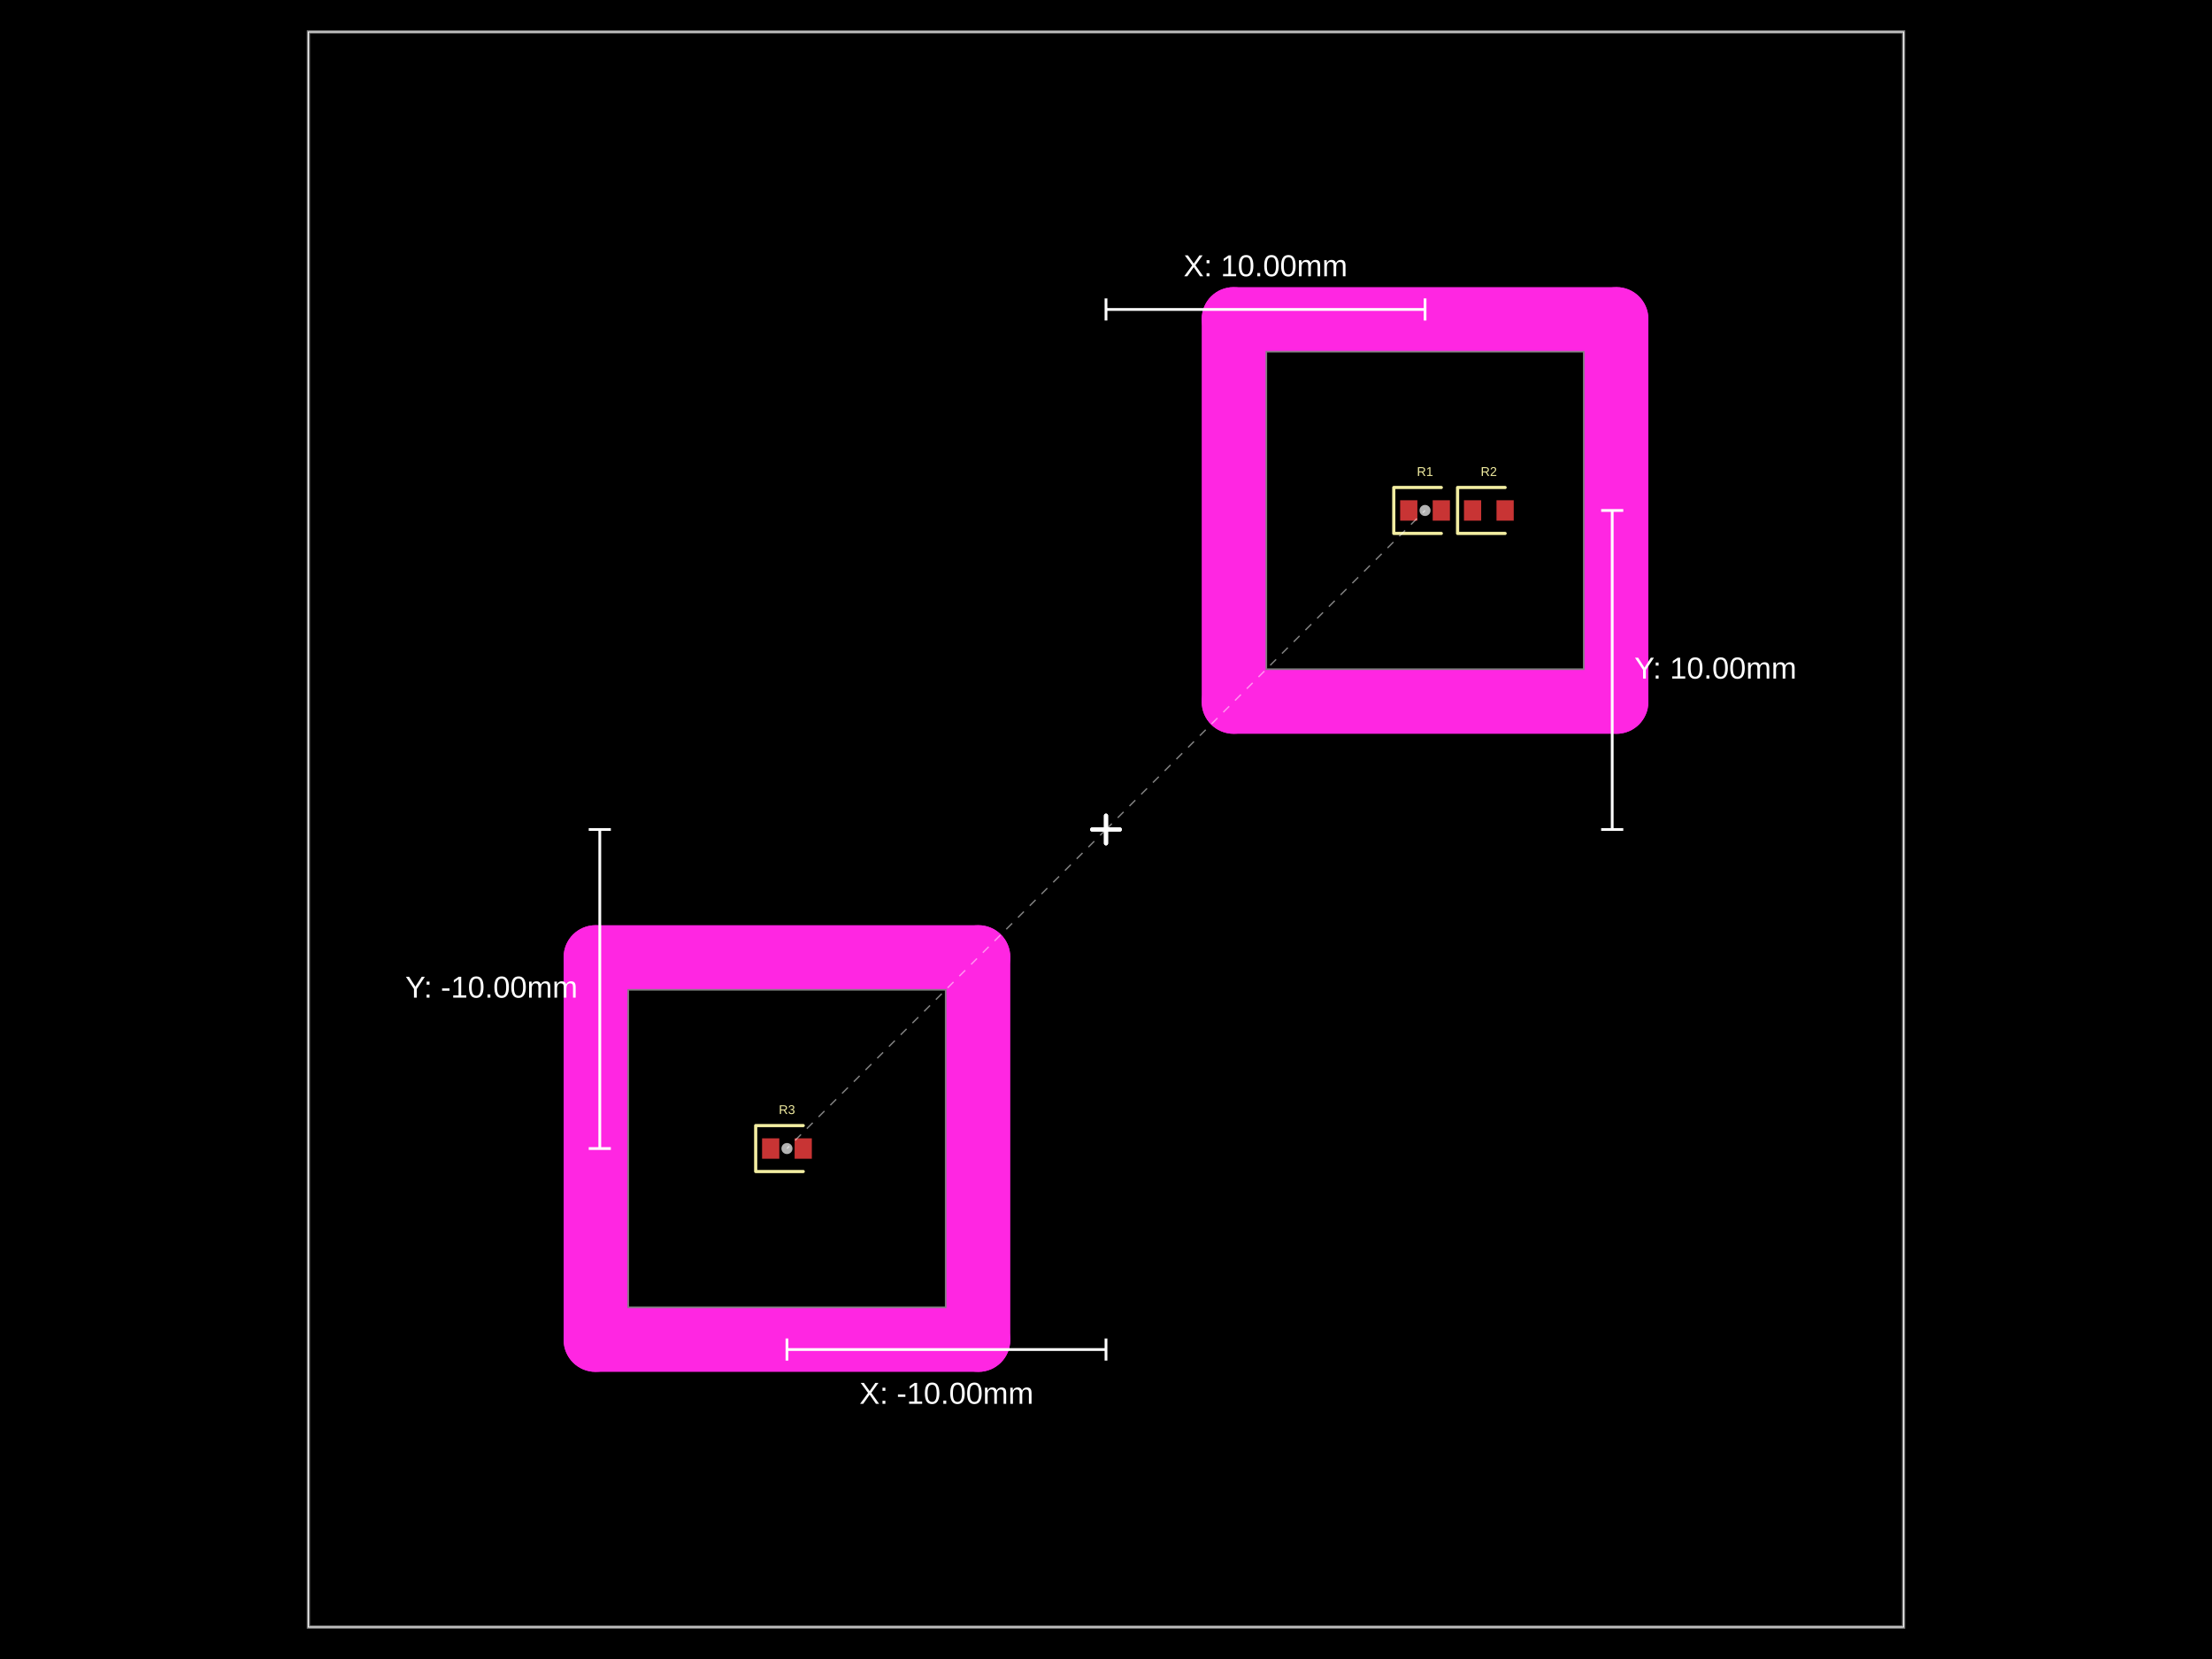
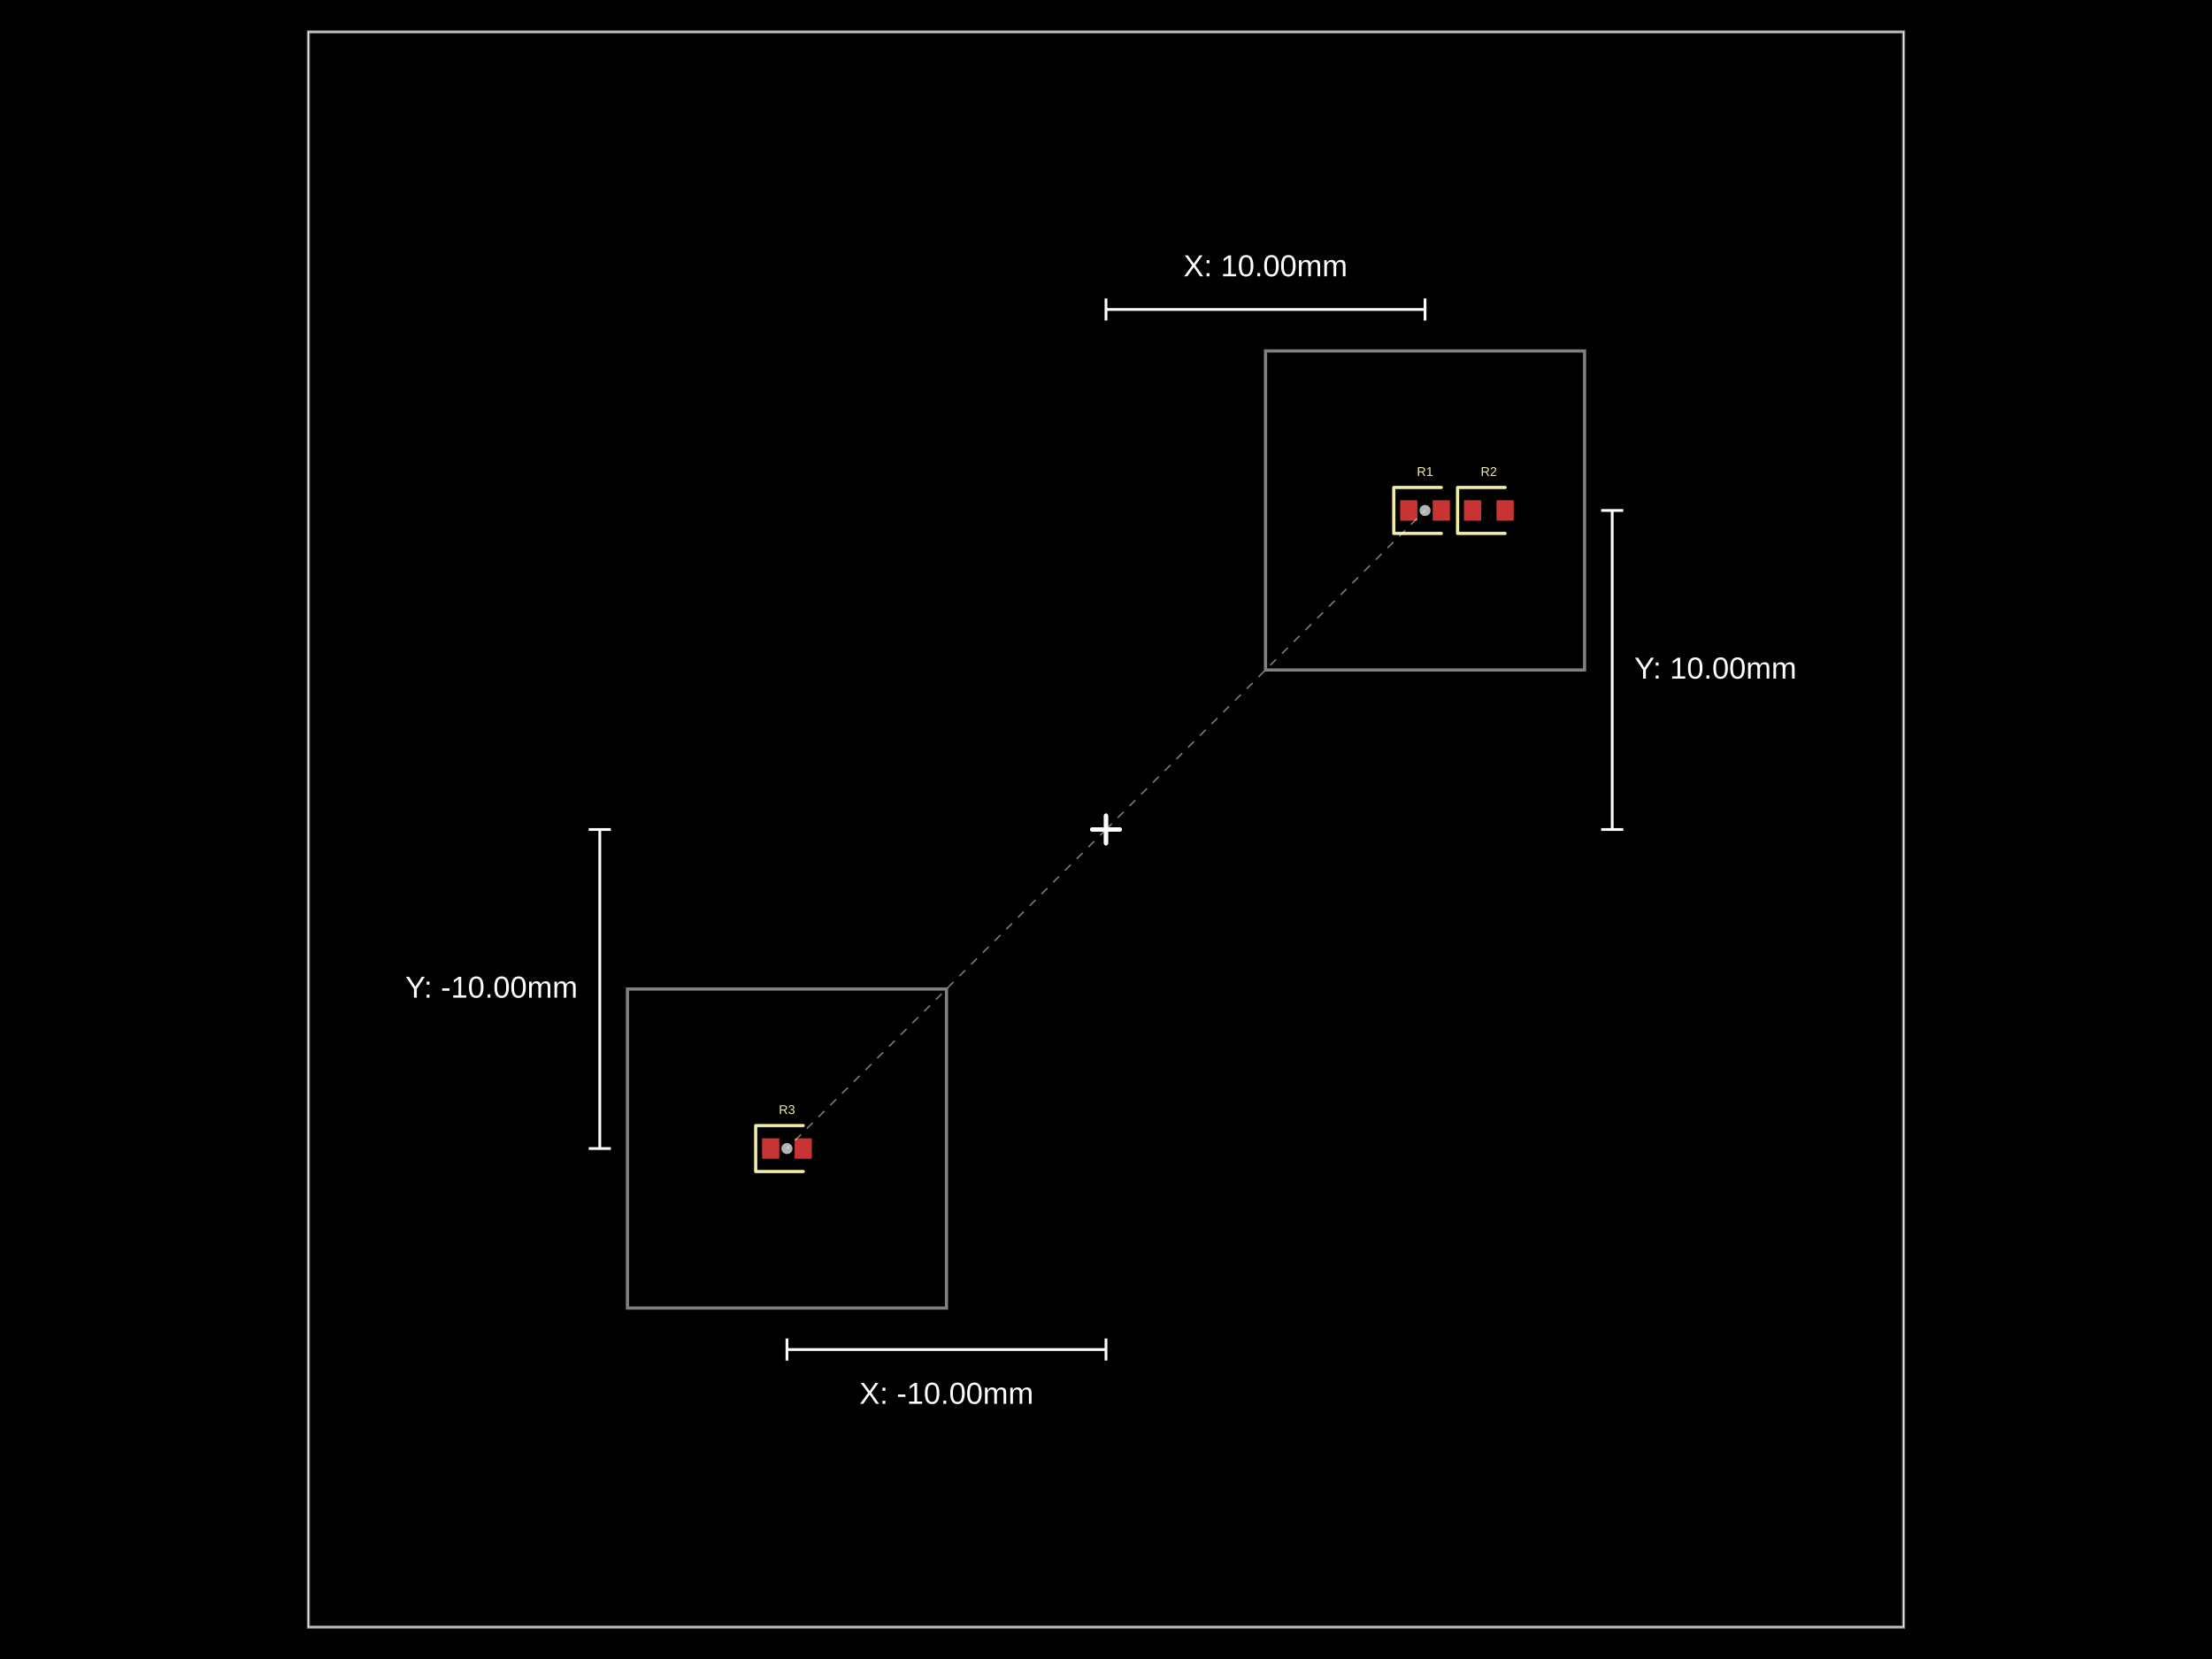
- <svg xmlns="http://www.w3.org/2000/svg" width="800" height="600" data-software-used-string="@tscircuit/core@0.0.901">
+ <svg xmlns="http://www.w3.org/2000/svg" width="800" height="600" data-software-used-string="@tscircuit/core@0.0.903">
  <style />
  <rect class="boundary" x="0" y="0" fill="#000" width="800" height="600" data-type="pcb_background" data-pcb-layer="global" />
  <rect class="pcb-boundary" fill="none" stroke="#fff" stroke-width="0.3" x="111.538" y="11.538" width="576.923" height="576.923" data-type="pcb_boundary" data-pcb-layer="global" />
  <path class="pcb-panel" d="M 111.538 588.462 L 688.462 588.462 L 688.462 11.538 L 111.538 11.538 Z" fill="none" stroke="rgba(255, 255, 255, 0.5)" stroke-width="1.154" data-type="pcb_panel" data-pcb-layer="board" />
  <path class="pcb-board" d="M 457.692 242.308 L 573.077 242.308 L 573.077 126.923 L 457.692 126.923 Z" fill="none" stroke="rgba(255, 255, 255, 0.5)" stroke-width="1.154" data-type="pcb_board" data-pcb-layer="board" />
  <path class="pcb-board" d="M 226.923 473.077 L 342.308 473.077 L 342.308 357.692 L 226.923 357.692 Z" fill="none" stroke="rgba(255, 255, 255, 0.5)" stroke-width="1.154" data-type="pcb_board" data-pcb-layer="board" />
  <rect class="pcb-pad" fill="rgb(200, 52, 52)" x="506.385" y="180.923" width="6.231" height="7.385" data-type="pcb_smtpad" data-pcb-layer="top" />
  <rect class="pcb-pad" fill="rgb(200, 52, 52)" x="518.154" y="180.923" width="6.231" height="7.385" data-type="pcb_smtpad" data-pcb-layer="top" />
  <rect class="pcb-pad" fill="rgb(200, 52, 52)" x="529.462" y="180.923" width="6.231" height="7.385" data-type="pcb_smtpad" data-pcb-layer="top" />
  <rect class="pcb-pad" fill="rgb(200, 52, 52)" x="541.231" y="180.923" width="6.231" height="7.385" data-type="pcb_smtpad" data-pcb-layer="top" />
  <rect class="pcb-pad" fill="rgb(200, 52, 52)" x="275.615" y="411.692" width="6.231" height="7.385" data-type="pcb_smtpad" data-pcb-layer="top" />
  <rect class="pcb-pad" fill="rgb(200, 52, 52)" x="287.385" y="411.692" width="6.231" height="7.385" data-type="pcb_smtpad" data-pcb-layer="top" />
  <path class="pcb-silkscreen pcb-silkscreen-top" d="M 521.269 176.308 L 504.077 176.308 L 504.077 192.923 L 521.269 192.923" fill="none" stroke="#f2eda1" stroke-width="1.154" stroke-linecap="round" stroke-linejoin="round" data-pcb-component-id="pcb_component_0" data-pcb-silkscreen-path-id="pcb_silkscreen_path_0" data-type="pcb_silkscreen_path" data-pcb-layer="top" />
  <text x="0" y="0" dx="0" dy="0" fill="#f2eda1" font-family="Arial, sans-serif" font-size="4.615" text-anchor="middle" dominant-baseline="central" transform="matrix(1,0,0,1,515.3846,170.5385)" class="pcb-silkscreen-text pcb-silkscreen-top" data-pcb-silkscreen-text-id="pcb_component_0" stroke="none" data-type="pcb_silkscreen_text" data-pcb-layer="top">R1</text>
  <path class="pcb-silkscreen pcb-silkscreen-top" d="M 544.346 176.308 L 527.154 176.308 L 527.154 192.923 L 544.346 192.923" fill="none" stroke="#f2eda1" stroke-width="1.154" stroke-linecap="round" stroke-linejoin="round" data-pcb-component-id="pcb_component_1" data-pcb-silkscreen-path-id="pcb_silkscreen_path_1" data-type="pcb_silkscreen_path" data-pcb-layer="top" />
  <text x="0" y="0" dx="0" dy="0" fill="#f2eda1" font-family="Arial, sans-serif" font-size="4.615" text-anchor="middle" dominant-baseline="central" transform="matrix(1,0,0,1,538.4615,170.5385)" class="pcb-silkscreen-text pcb-silkscreen-top" data-pcb-silkscreen-text-id="pcb_component_1" stroke="none" data-type="pcb_silkscreen_text" data-pcb-layer="top">R2</text>
  <path class="pcb-silkscreen pcb-silkscreen-top" d="M 290.5 407.077 L 273.308 407.077 L 273.308 423.692 L 290.5 423.692" fill="none" stroke="#f2eda1" stroke-width="1.154" stroke-linecap="round" stroke-linejoin="round" data-pcb-component-id="pcb_component_2" data-pcb-silkscreen-path-id="pcb_silkscreen_path_2" data-type="pcb_silkscreen_path" data-pcb-layer="top" />
  <text x="0" y="0" dx="0" dy="0" fill="#f2eda1" font-family="Arial, sans-serif" font-size="4.615" text-anchor="middle" dominant-baseline="central" transform="matrix(1,0,0,1,284.6154,401.3077)" class="pcb-silkscreen-text pcb-silkscreen-top" data-pcb-silkscreen-text-id="pcb_component_2" stroke="none" data-type="pcb_silkscreen_text" data-pcb-layer="top">R3</text>
-   <rect class="pcb-cutout pcb-cutout-rect" x="-80.769" y="-11.538" width="161.538" height="23.077" fill="#FF26E2" transform="matrix(1,0,0,1,515.3846,115.3846)" data-type="pcb_cutout" data-pcb-layer="drill" rx="11.538" ry="11.538" />
-   <rect class="pcb-cutout pcb-cutout-rect" x="-80.769" y="-11.538" width="161.538" height="23.077" fill="#FF26E2" transform="matrix(1,0,0,1,515.3846,253.8462)" data-type="pcb_cutout" data-pcb-layer="drill" rx="11.538" ry="11.538" />
-   <rect class="pcb-cutout pcb-cutout-rect" x="-11.538" y="-80.769" width="23.077" height="161.538" fill="#FF26E2" transform="matrix(1,0,0,1,446.1538,184.6154)" data-type="pcb_cutout" data-pcb-layer="drill" rx="11.538" ry="11.538" />
-   <rect class="pcb-cutout pcb-cutout-rect" x="-11.538" y="-80.769" width="23.077" height="161.538" fill="#FF26E2" transform="matrix(1,0,0,1,584.6154,184.6154)" data-type="pcb_cutout" data-pcb-layer="drill" rx="11.538" ry="11.538" />
-   <rect class="pcb-cutout pcb-cutout-rect" x="-80.769" y="-11.538" width="161.538" height="23.077" fill="#FF26E2" transform="matrix(1,0,0,1,284.6154,346.1538)" data-type="pcb_cutout" data-pcb-layer="drill" rx="11.538" ry="11.538" />
-   <rect class="pcb-cutout pcb-cutout-rect" x="-80.769" y="-11.538" width="161.538" height="23.077" fill="#FF26E2" transform="matrix(1,0,0,1,284.6154,484.6154)" data-type="pcb_cutout" data-pcb-layer="drill" rx="11.538" ry="11.538" />
-   <rect class="pcb-cutout pcb-cutout-rect" x="-11.538" y="-80.769" width="23.077" height="161.538" fill="#FF26E2" transform="matrix(1,0,0,1,215.3846,415.3846)" data-type="pcb_cutout" data-pcb-layer="drill" rx="11.538" ry="11.538" />
-   <rect class="pcb-cutout pcb-cutout-rect" x="-11.538" y="-80.769" width="23.077" height="161.538" fill="#FF26E2" transform="matrix(1,0,0,1,353.8462,415.3846)" data-type="pcb_cutout" data-pcb-layer="drill" rx="11.538" ry="11.538" />
  <g class="anchor-offset-marker" data-type="anchor_offset_marker">
    <line x1="400" y1="295" x2="400" y2="305" stroke="#ffffff" stroke-width="1.5" stroke-linecap="round" />
    <line x1="395" y1="300" x2="405" y2="300" stroke="#ffffff" stroke-width="1.5" stroke-linecap="round" />
  </g>
  <line x1="400" y1="300" x2="515.385" y2="184.615" stroke="#ffffff" stroke-width="0.5" stroke-dasharray="3,3" opacity="0.5" class="anchor-offset-connector" />
  <circle cx="515.385" cy="184.615" r="2" fill="#ffffff" opacity="0.7" class="anchor-offset-component-marker" />
  <line x1="400" y1="111.923" x2="515.385" y2="111.923" stroke="#ffffff" stroke-width="1" class="anchor-offset-dimension-x" />
  <line x1="400" y1="107.923" x2="400" y2="115.923" stroke="#ffffff" stroke-width="1" />
  <line x1="515.385" y1="107.923" x2="515.385" y2="115.923" stroke="#ffffff" stroke-width="1" />
  <text x="457.692" y="99.923" fill="#ffffff" font-size="11" font-family="Arial, sans-serif" text-anchor="middle" dominant-baseline="baseline" class="anchor-offset-label">X: 10.00mm</text>
  <line x1="583.077" y1="300" x2="583.077" y2="184.615" stroke="#ffffff" stroke-width="1" class="anchor-offset-dimension-y" />
  <line x1="579.077" y1="300" x2="587.077" y2="300" stroke="#ffffff" stroke-width="1" />
  <line x1="579.077" y1="184.615" x2="587.077" y2="184.615" stroke="#ffffff" stroke-width="1" />
  <text x="591.077" y="242.308" fill="#ffffff" font-size="11" font-family="Arial, sans-serif" text-anchor="start" dominant-baseline="middle" class="anchor-offset-label">Y: 10.00mm</text>
  <g class="anchor-offset-marker" data-type="anchor_offset_marker">
    <line x1="400" y1="295" x2="400" y2="305" stroke="#ffffff" stroke-width="1.5" stroke-linecap="round" />
    <line x1="395" y1="300" x2="405" y2="300" stroke="#ffffff" stroke-width="1.5" stroke-linecap="round" />
  </g>
  <line x1="400" y1="300" x2="284.615" y2="415.385" stroke="#ffffff" stroke-width="0.5" stroke-dasharray="3,3" opacity="0.5" class="anchor-offset-connector" />
  <circle cx="284.615" cy="415.385" r="2" fill="#ffffff" opacity="0.7" class="anchor-offset-component-marker" />
  <line x1="400" y1="488.077" x2="284.615" y2="488.077" stroke="#ffffff" stroke-width="1" class="anchor-offset-dimension-x" />
  <line x1="400" y1="484.077" x2="400" y2="492.077" stroke="#ffffff" stroke-width="1" />
  <line x1="284.615" y1="484.077" x2="284.615" y2="492.077" stroke="#ffffff" stroke-width="1" />
  <text x="342.308" y="500.077" fill="#ffffff" font-size="11" font-family="Arial, sans-serif" text-anchor="middle" dominant-baseline="hanging" class="anchor-offset-label">X: -10.00mm</text>
  <line x1="216.923" y1="300" x2="216.923" y2="415.385" stroke="#ffffff" stroke-width="1" class="anchor-offset-dimension-y" />
  <line x1="212.923" y1="300" x2="220.923" y2="300" stroke="#ffffff" stroke-width="1" />
  <line x1="212.923" y1="415.385" x2="220.923" y2="415.385" stroke="#ffffff" stroke-width="1" />
  <text x="208.923" y="357.692" fill="#ffffff" font-size="11" font-family="Arial, sans-serif" text-anchor="end" dominant-baseline="middle" class="anchor-offset-label">Y: -10.00mm</text>
</svg>
